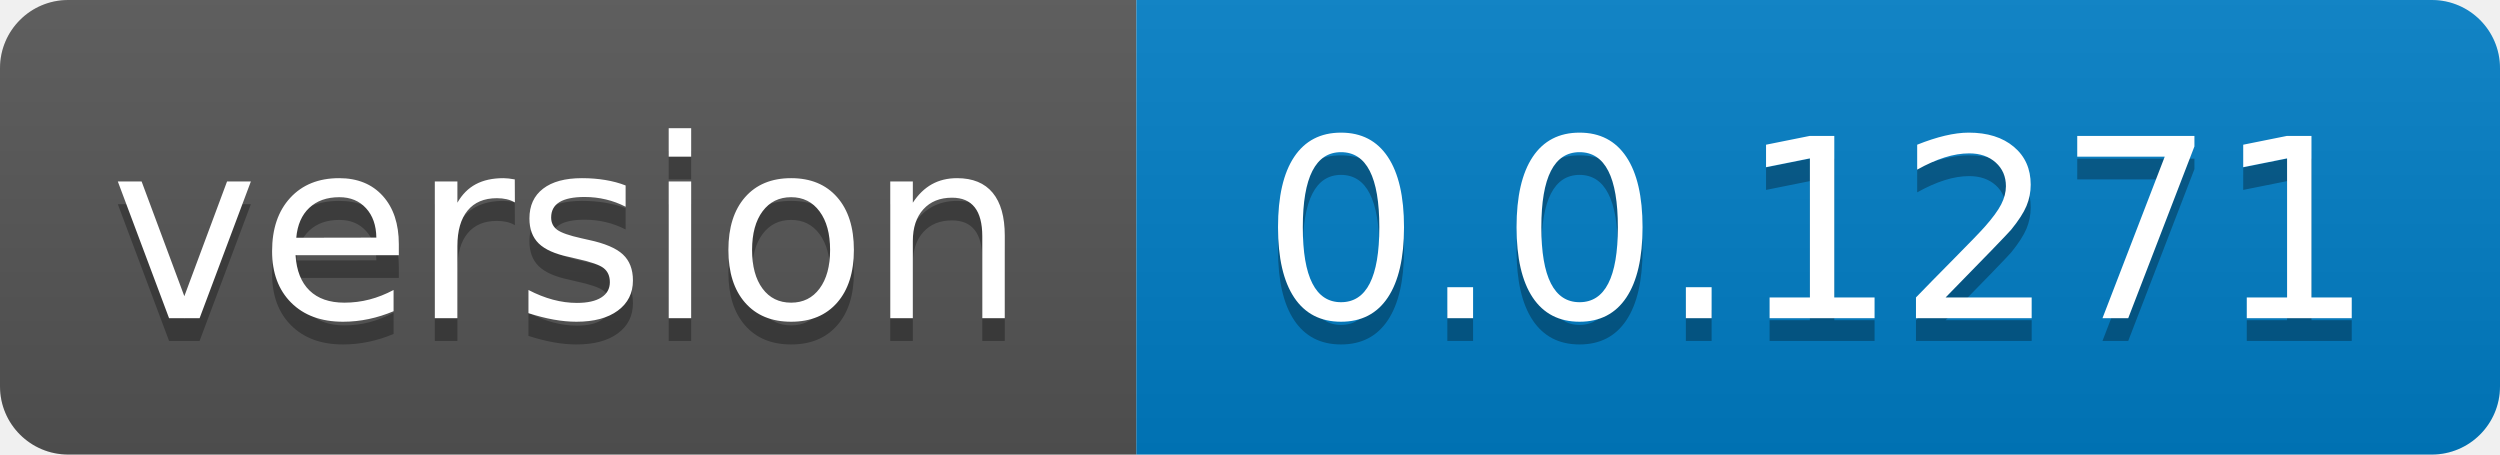
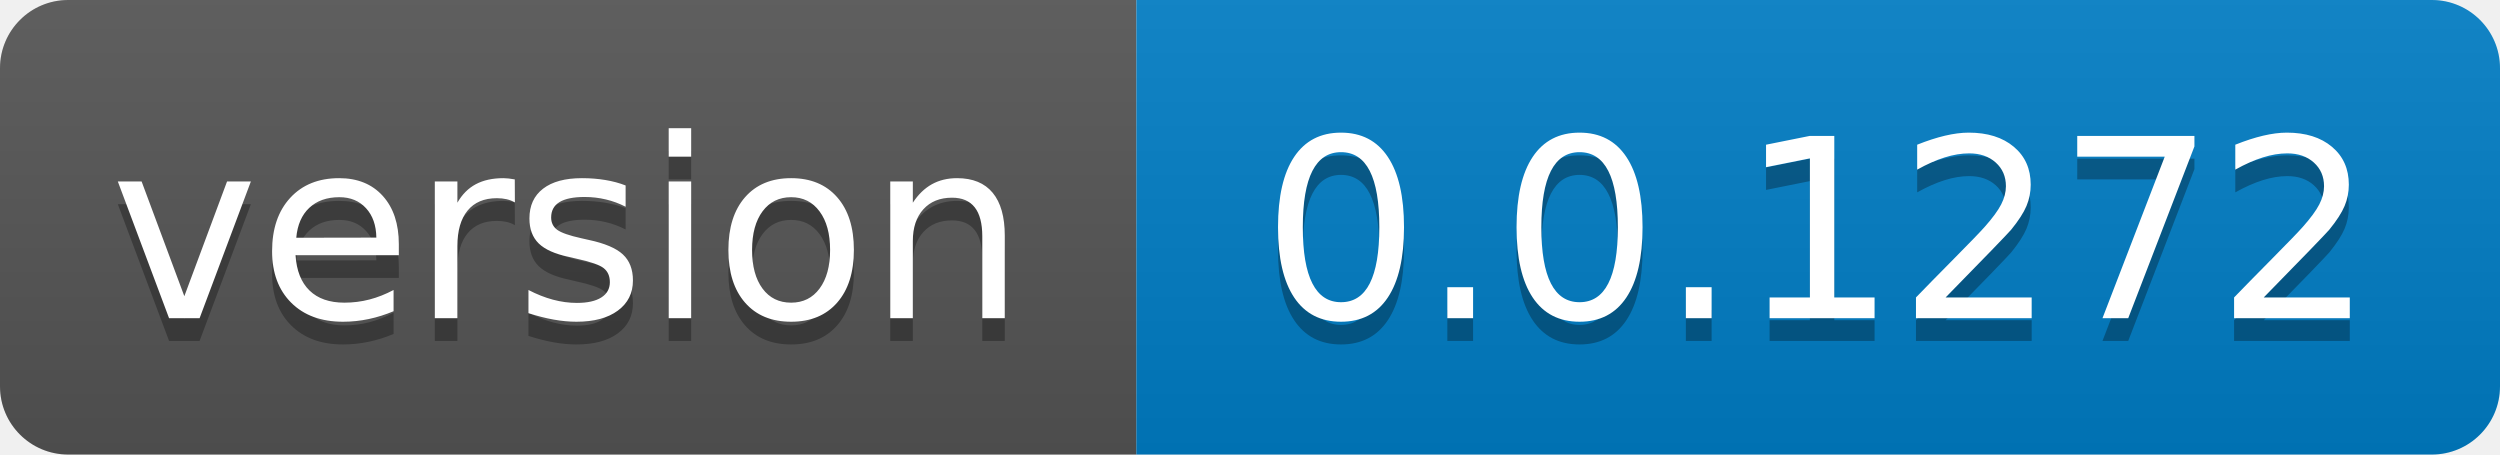
- <svg xmlns="http://www.w3.org/2000/svg" width="110" height="20" role="img" aria-label="version: 0.0.1271">
+ <svg xmlns="http://www.w3.org/2000/svg" width="110" height="20" role="img" aria-label="version: 0.0.1272">
  <linearGradient id="s" x2="0" y2="100%">
    <stop offset="0" stop-color="#bbb" stop-opacity=".1" />
    <stop offset="1" stop-opacity=".1" />
  </linearGradient>
  <clipPath id="r">
    <rect width="110" height="20" rx="3" fill="#fff" />
  </clipPath>
  <g clip-path="url(#r)">
    <rect width="50" height="20" fill="#555" />
    <rect x="50" width="60" height="20" fill="#007ec6" />
    <rect width="110" height="20" fill="url(#s)" />
  </g>
  <g fill="#fff" text-anchor="middle" font-family="Verdana,Geneva,DejaVu Sans,sans-serif" text-rendering="geometricPrecision" font-size="110">
    <text aria-hidden="true" x="250.0" transform="scale(.1)" textLength="400" y="150" fill="#010101" fill-opacity=".3">version</text>
    <text x="250.0" transform="scale(.1)" textLength="400" y="140" fill="#fff">version</text>
-     <text aria-hidden="true" x="800.0" transform="scale(.1)" textLength="500" y="150" fill="#010101" fill-opacity=".3">0.0.1271</text>
-     <text x="800.0" transform="scale(.1)" textLength="500" y="140" fill="#fff">0.0.1271</text>
+     <text aria-hidden="true" x="800.0" transform="scale(.1)" textLength="500" y="150" fill="#010101" fill-opacity=".3">0.0.1272</text>
+     <text x="800.0" transform="scale(.1)" textLength="500" y="140" fill="#fff">0.0.1272</text>
  </g>
</svg>
